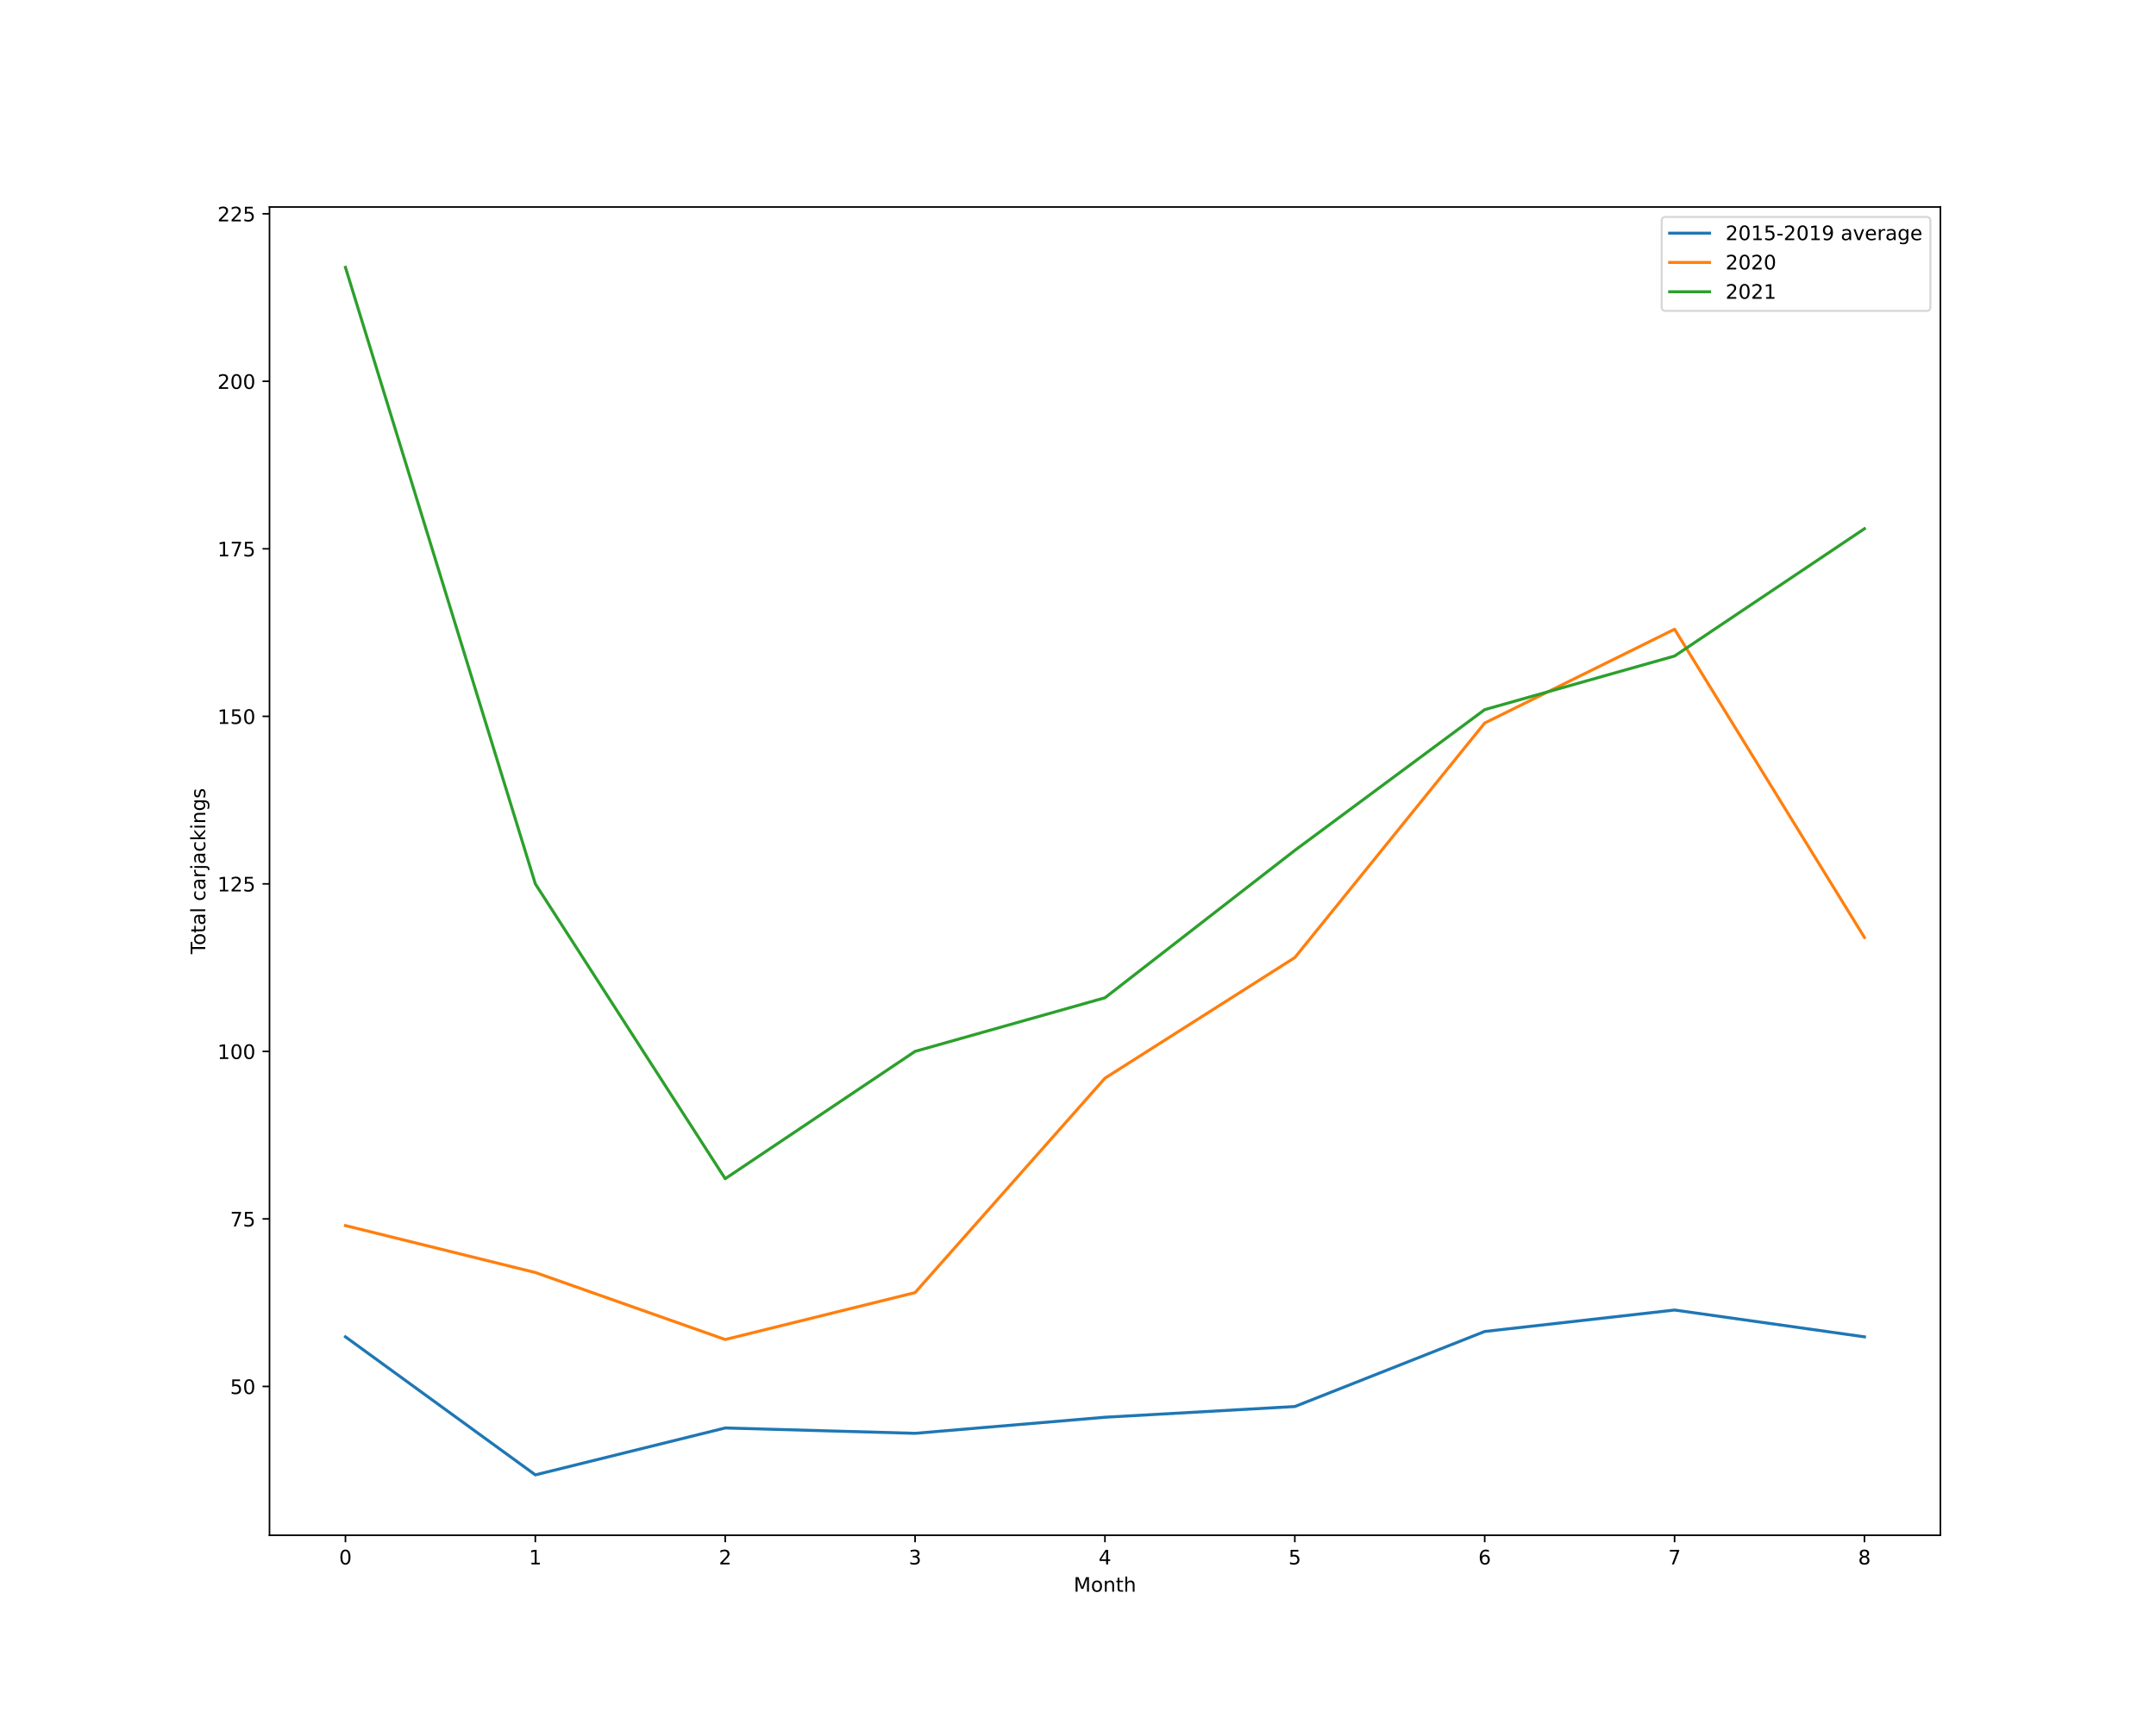
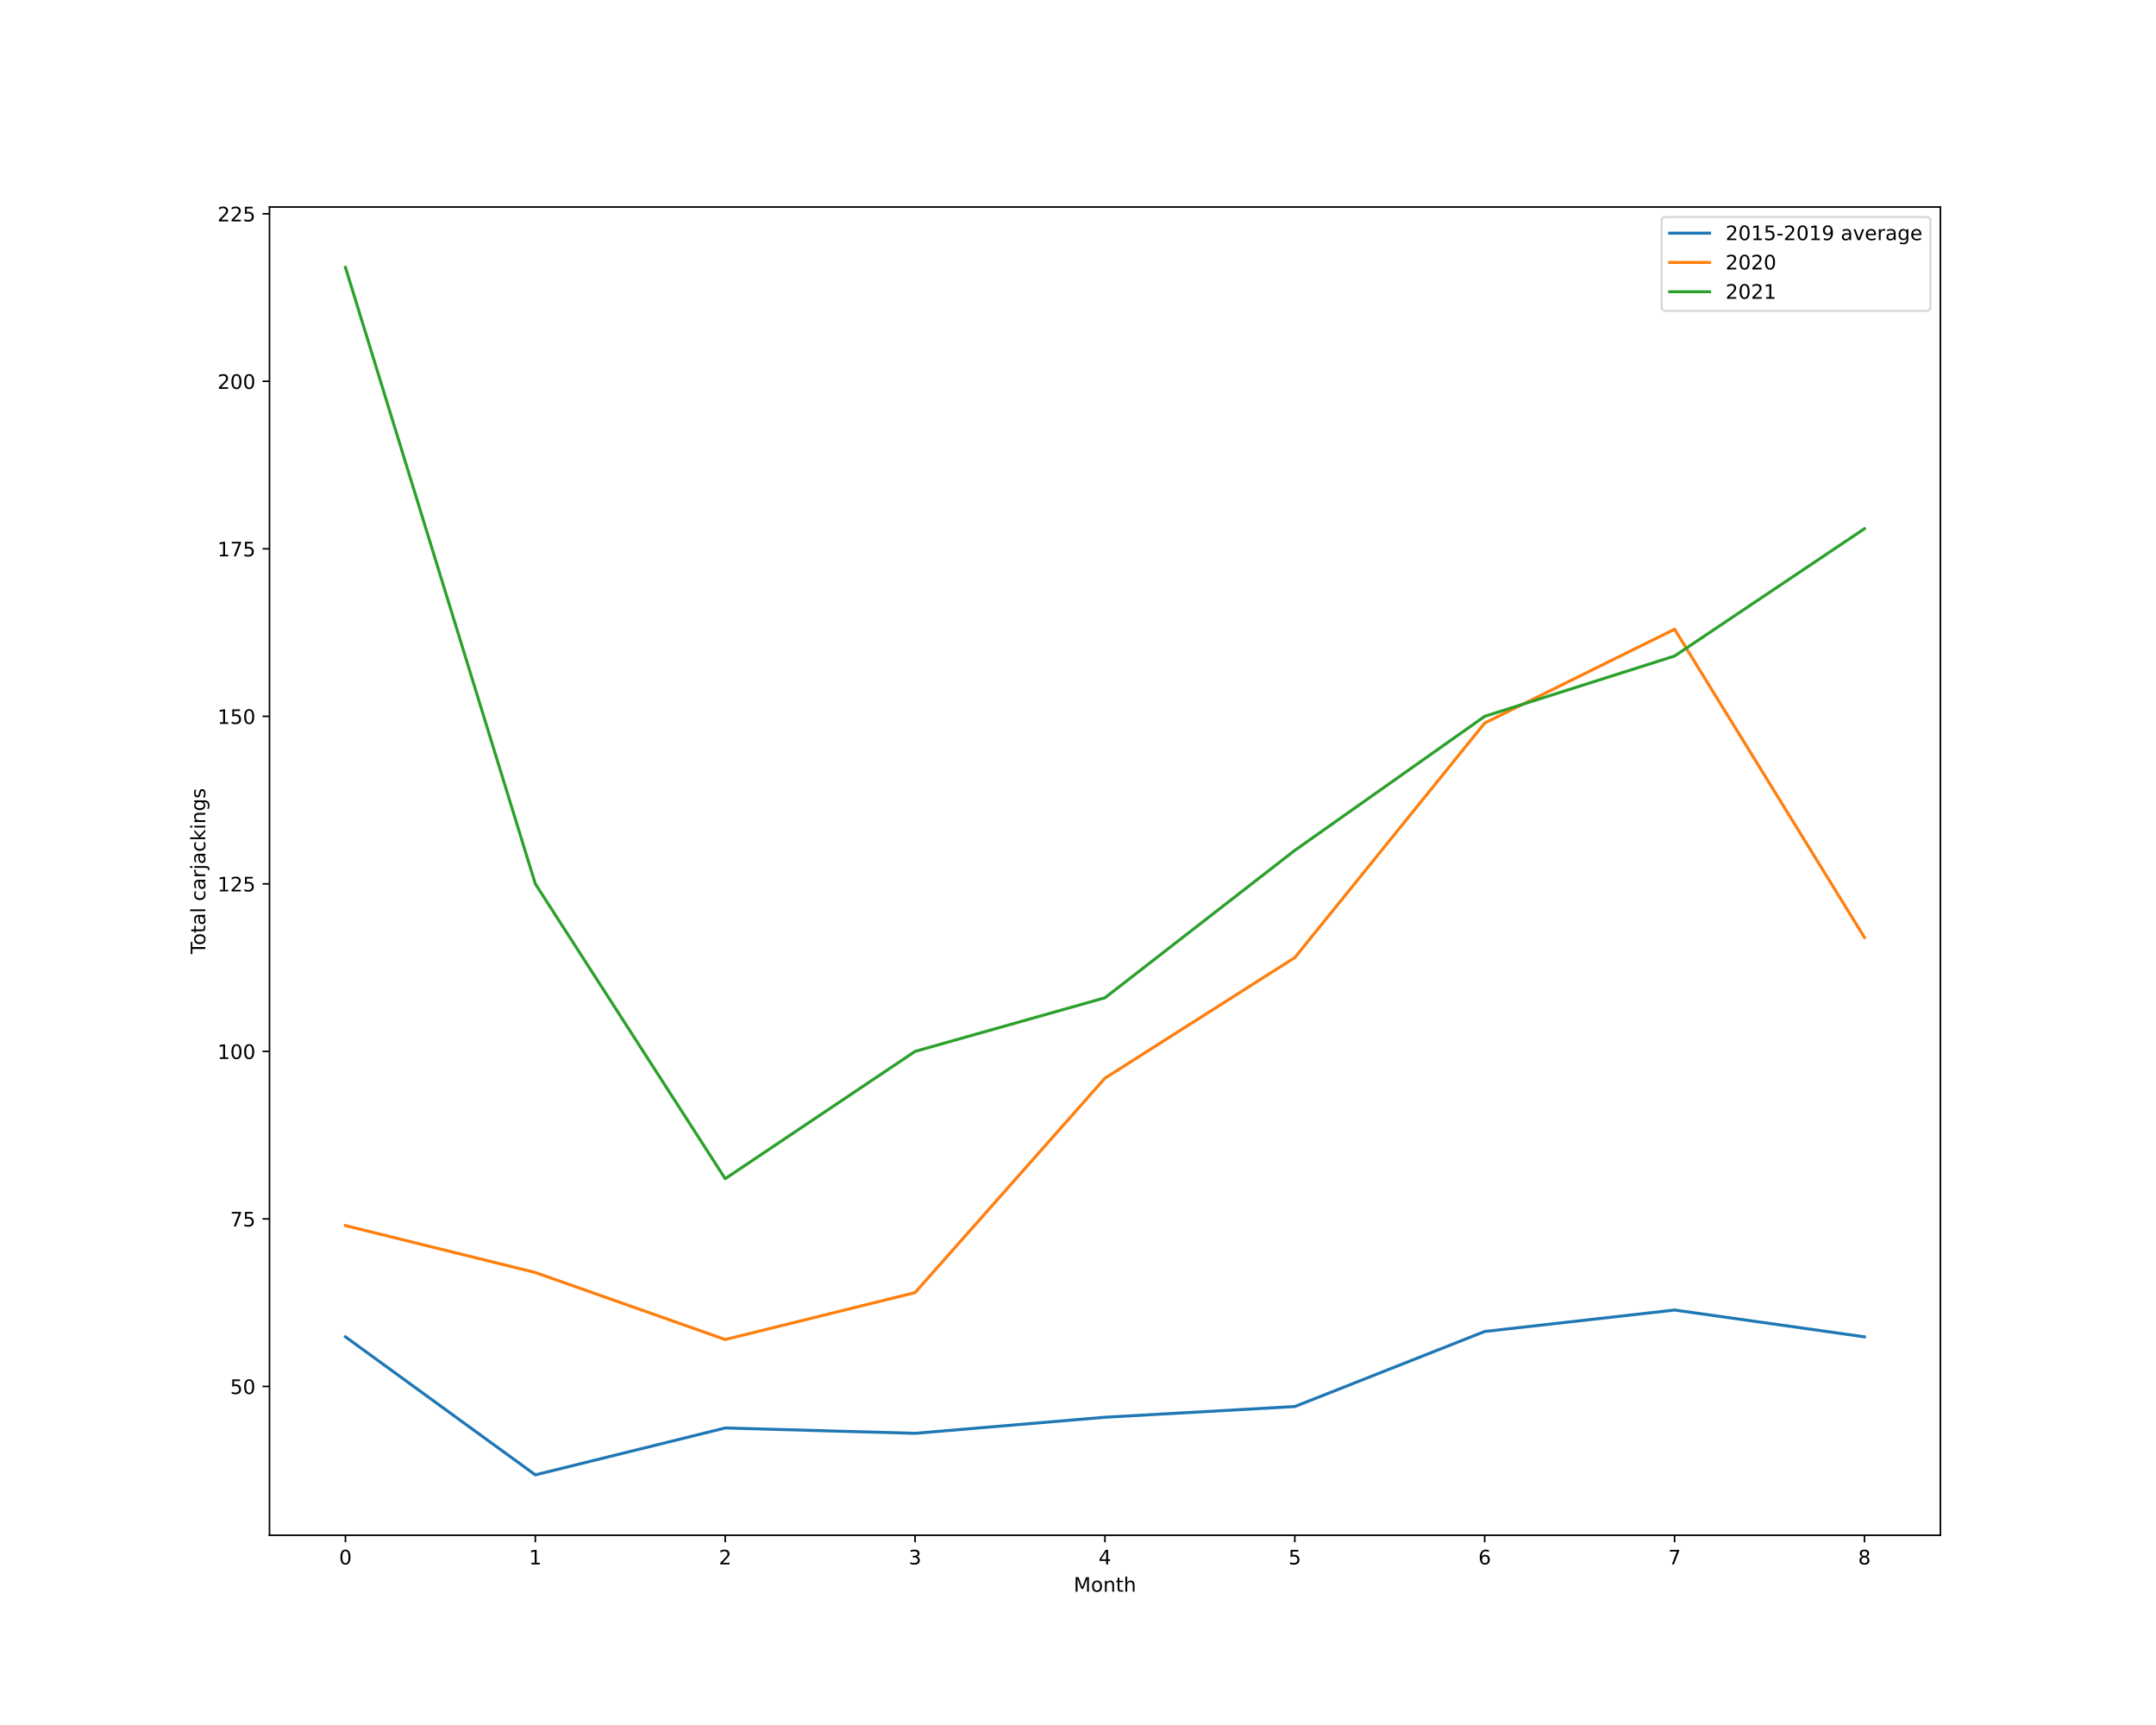
<svg xmlns="http://www.w3.org/2000/svg" xmlns:xlink="http://www.w3.org/1999/xlink" height="864pt" version="1.1" viewBox="0 0 1080 864" width="1080pt">
  <defs>
    <style type="text/css">*{stroke-linecap:butt;stroke-linejoin:round;}</style>
  </defs>
  <g id="figure_1">
    <g id="patch_1">
      <path d="M 0 864  L 1080 864  L 1080 0  L 0 0  z " style="fill:#ffffff;" />
    </g>
    <g id="axes_1">
      <g id="patch_2">
        <path d="M 135 768.96  L 972 768.96  L 972 103.68  L 135 103.68  z " style="fill:#ffffff;" />
      </g>
      <g id="matplotlib.axis_1">
        <g id="xtick_1">
          <g id="line2d_1">
            <defs>
-               <path d="M 0 0  L 0 3.5  " id="m3a023bec67" style="stroke:#000000;stroke-width:0.8;" />
+               <path d="M 0 0  L 0 3.5  " id="m0ecbcfcde7" style="stroke:#000000;stroke-width:0.8;" />
            </defs>
            <g>
-               <use style="stroke:#000000;stroke-width:0.8;" x="173.045" xlink:href="#m3a023bec67" y="768.96" />
+               <use style="stroke:#000000;stroke-width:0.8;" x="173.045" xlink:href="#m0ecbcfcde7" y="768.96" />
            </g>
          </g>
          <g id="text_1">
            <g transform="translate(169.8642 783.5584)scale(0.1 -0.1)">
              <defs>
                <path d="M 2034 4250  Q 1547 4250 1301 3770  Q 1056 3291 1056 2328  Q 1056 1369 1301 889  Q 1547 409 2034 409  Q 2525 409 2770 889  Q 3016 1369 3016 2328  Q 3016 3291 2770 3770  Q 2525 4250 2034 4250  z M 2034 4750  Q 2819 4750 3233 4129  Q 3647 3509 3647 2328  Q 3647 1150 3233 529  Q 2819 -91 2034 -91  Q 1250 -91 836 529  Q 422 1150 422 2328  Q 422 3509 836 4129  Q 1250 4750 2034 4750  z " id="DejaVuSans-30" transform="scale(0.015625)" />
              </defs>
              <use xlink:href="#DejaVuSans-30" />
            </g>
          </g>
        </g>
        <g id="xtick_2">
          <g id="line2d_2">
            <g>
-               <use style="stroke:#000000;stroke-width:0.8;" x="268.159" xlink:href="#m3a023bec67" y="768.96" />
+               <use style="stroke:#000000;stroke-width:0.8;" x="268.159" xlink:href="#m0ecbcfcde7" y="768.96" />
            </g>
          </g>
          <g id="text_2">
            <g transform="translate(264.9778 783.5584)scale(0.1 -0.1)">
              <defs>
                <path d="M 794 531  L 1825 531  L 1825 4091  L 703 3866  L 703 4441  L 1819 4666  L 2450 4666  L 2450 531  L 3481 531  L 3481 0  L 794 0  L 794 531  z " id="DejaVuSans-31" transform="scale(0.015625)" />
              </defs>
              <use xlink:href="#DejaVuSans-31" />
            </g>
          </g>
        </g>
        <g id="xtick_3">
          <g id="line2d_3">
            <g>
-               <use style="stroke:#000000;stroke-width:0.8;" x="363.273" xlink:href="#m3a023bec67" y="768.96" />
+               <use style="stroke:#000000;stroke-width:0.8;" x="363.273" xlink:href="#m0ecbcfcde7" y="768.96" />
            </g>
          </g>
          <g id="text_3">
            <g transform="translate(360.0915 783.5584)scale(0.1 -0.1)">
              <defs>
                <path d="M 1228 531  L 3431 531  L 3431 0  L 469 0  L 469 531  Q 828 903 1448 1529  Q 2069 2156 2228 2338  Q 2531 2678 2651 2914  Q 2772 3150 2772 3378  Q 2772 3750 2511 3984  Q 2250 4219 1831 4219  Q 1534 4219 1204 4116  Q 875 4013 500 3803  L 500 4441  Q 881 4594 1212 4672  Q 1544 4750 1819 4750  Q 2544 4750 2975 4387  Q 3406 4025 3406 3419  Q 3406 3131 3298 2873  Q 3191 2616 2906 2266  Q 2828 2175 2409 1742  Q 1991 1309 1228 531  z " id="DejaVuSans-32" transform="scale(0.015625)" />
              </defs>
              <use xlink:href="#DejaVuSans-32" />
            </g>
          </g>
        </g>
        <g id="xtick_4">
          <g id="line2d_4">
            <g>
-               <use style="stroke:#000000;stroke-width:0.8;" x="458.386" xlink:href="#m3a023bec67" y="768.96" />
+               <use style="stroke:#000000;stroke-width:0.8;" x="458.386" xlink:href="#m0ecbcfcde7" y="768.96" />
            </g>
          </g>
          <g id="text_4">
            <g transform="translate(455.2051 783.5584)scale(0.1 -0.1)">
              <defs>
                <path d="M 2597 2516  Q 3050 2419 3304 2112  Q 3559 1806 3559 1356  Q 3559 666 3084 287  Q 2609 -91 1734 -91  Q 1441 -91 1130 -33  Q 819 25 488 141  L 488 750  Q 750 597 1062 519  Q 1375 441 1716 441  Q 2309 441 2620 675  Q 2931 909 2931 1356  Q 2931 1769 2642 2001  Q 2353 2234 1838 2234  L 1294 2234  L 1294 2753  L 1863 2753  Q 2328 2753 2575 2939  Q 2822 3125 2822 3475  Q 2822 3834 2567 4026  Q 2313 4219 1838 4219  Q 1578 4219 1281 4162  Q 984 4106 628 3988  L 628 4550  Q 988 4650 1302 4700  Q 1616 4750 1894 4750  Q 2613 4750 3031 4423  Q 3450 4097 3450 3541  Q 3450 3153 3228 2886  Q 3006 2619 2597 2516  z " id="DejaVuSans-33" transform="scale(0.015625)" />
              </defs>
              <use xlink:href="#DejaVuSans-33" />
            </g>
          </g>
        </g>
        <g id="xtick_5">
          <g id="line2d_5">
            <g>
-               <use style="stroke:#000000;stroke-width:0.8;" x="553.5" xlink:href="#m3a023bec67" y="768.96" />
+               <use style="stroke:#000000;stroke-width:0.8;" x="553.5" xlink:href="#m0ecbcfcde7" y="768.96" />
            </g>
          </g>
          <g id="text_5">
            <g transform="translate(550.3188 783.5584)scale(0.1 -0.1)">
              <defs>
                <path d="M 2419 4116  L 825 1625  L 2419 1625  L 2419 4116  z M 2253 4666  L 3047 4666  L 3047 1625  L 3713 1625  L 3713 1100  L 3047 1100  L 3047 0  L 2419 0  L 2419 1100  L 313 1100  L 313 1709  L 2253 4666  z " id="DejaVuSans-34" transform="scale(0.015625)" />
              </defs>
              <use xlink:href="#DejaVuSans-34" />
            </g>
          </g>
        </g>
        <g id="xtick_6">
          <g id="line2d_6">
            <g>
-               <use style="stroke:#000000;stroke-width:0.8;" x="648.614" xlink:href="#m3a023bec67" y="768.96" />
+               <use style="stroke:#000000;stroke-width:0.8;" x="648.614" xlink:href="#m0ecbcfcde7" y="768.96" />
            </g>
          </g>
          <g id="text_6">
            <g transform="translate(645.4324 783.5584)scale(0.1 -0.1)">
              <defs>
                <path d="M 691 4666  L 3169 4666  L 3169 4134  L 1269 4134  L 1269 2991  Q 1406 3038 1543 3061  Q 1681 3084 1819 3084  Q 2600 3084 3056 2656  Q 3513 2228 3513 1497  Q 3513 744 3044 326  Q 2575 -91 1722 -91  Q 1428 -91 1123 -41  Q 819 9 494 109  L 494 744  Q 775 591 1075 516  Q 1375 441 1709 441  Q 2250 441 2565 725  Q 2881 1009 2881 1497  Q 2881 1984 2565 2268  Q 2250 2553 1709 2553  Q 1456 2553 1204 2497  Q 953 2441 691 2322  L 691 4666  z " id="DejaVuSans-35" transform="scale(0.015625)" />
              </defs>
              <use xlink:href="#DejaVuSans-35" />
            </g>
          </g>
        </g>
        <g id="xtick_7">
          <g id="line2d_7">
            <g>
-               <use style="stroke:#000000;stroke-width:0.8;" x="743.727" xlink:href="#m3a023bec67" y="768.96" />
+               <use style="stroke:#000000;stroke-width:0.8;" x="743.727" xlink:href="#m0ecbcfcde7" y="768.96" />
            </g>
          </g>
          <g id="text_7">
            <g transform="translate(740.546 783.5584)scale(0.1 -0.1)">
              <defs>
                <path d="M 2113 2584  Q 1688 2584 1439 2293  Q 1191 2003 1191 1497  Q 1191 994 1439 701  Q 1688 409 2113 409  Q 2538 409 2786 701  Q 3034 994 3034 1497  Q 3034 2003 2786 2293  Q 2538 2584 2113 2584  z M 3366 4563  L 3366 3988  Q 3128 4100 2886 4159  Q 2644 4219 2406 4219  Q 1781 4219 1451 3797  Q 1122 3375 1075 2522  Q 1259 2794 1537 2939  Q 1816 3084 2150 3084  Q 2853 3084 3261 2657  Q 3669 2231 3669 1497  Q 3669 778 3244 343  Q 2819 -91 2113 -91  Q 1303 -91 875 529  Q 447 1150 447 2328  Q 447 3434 972 4092  Q 1497 4750 2381 4750  Q 2619 4750 2861 4703  Q 3103 4656 3366 4563  z " id="DejaVuSans-36" transform="scale(0.015625)" />
              </defs>
              <use xlink:href="#DejaVuSans-36" />
            </g>
          </g>
        </g>
        <g id="xtick_8">
          <g id="line2d_8">
            <g>
-               <use style="stroke:#000000;stroke-width:0.8;" x="838.841" xlink:href="#m3a023bec67" y="768.96" />
+               <use style="stroke:#000000;stroke-width:0.8;" x="838.841" xlink:href="#m0ecbcfcde7" y="768.96" />
            </g>
          </g>
          <g id="text_8">
            <g transform="translate(835.6597 783.5584)scale(0.1 -0.1)">
              <defs>
                <path d="M 525 4666  L 3525 4666  L 3525 4397  L 1831 0  L 1172 0  L 2766 4134  L 525 4134  L 525 4666  z " id="DejaVuSans-37" transform="scale(0.015625)" />
              </defs>
              <use xlink:href="#DejaVuSans-37" />
            </g>
          </g>
        </g>
        <g id="xtick_9">
          <g id="line2d_9">
            <g>
-               <use style="stroke:#000000;stroke-width:0.8;" x="933.955" xlink:href="#m3a023bec67" y="768.96" />
+               <use style="stroke:#000000;stroke-width:0.8;" x="933.955" xlink:href="#m0ecbcfcde7" y="768.96" />
            </g>
          </g>
          <g id="text_9">
            <g transform="translate(930.7733 783.5584)scale(0.1 -0.1)">
              <defs>
                <path d="M 2034 2216  Q 1584 2216 1326 1975  Q 1069 1734 1069 1313  Q 1069 891 1326 650  Q 1584 409 2034 409  Q 2484 409 2743 651  Q 3003 894 3003 1313  Q 3003 1734 2745 1975  Q 2488 2216 2034 2216  z M 1403 2484  Q 997 2584 770 2862  Q 544 3141 544 3541  Q 544 4100 942 4425  Q 1341 4750 2034 4750  Q 2731 4750 3128 4425  Q 3525 4100 3525 3541  Q 3525 3141 3298 2862  Q 3072 2584 2669 2484  Q 3125 2378 3379 2068  Q 3634 1759 3634 1313  Q 3634 634 3220 271  Q 2806 -91 2034 -91  Q 1263 -91 848 271  Q 434 634 434 1313  Q 434 1759 690 2068  Q 947 2378 1403 2484  z M 1172 3481  Q 1172 3119 1398 2916  Q 1625 2713 2034 2713  Q 2441 2713 2670 2916  Q 2900 3119 2900 3481  Q 2900 3844 2670 4047  Q 2441 4250 2034 4250  Q 1625 4250 1398 4047  Q 1172 3844 1172 3481  z " id="DejaVuSans-38" transform="scale(0.015625)" />
              </defs>
              <use xlink:href="#DejaVuSans-38" />
            </g>
          </g>
        </g>
        <g id="text_10">
          <g transform="translate(537.8289 797.2366)scale(0.1 -0.1)">
            <defs>
              <path d="M 628 4666  L 1569 4666  L 2759 1491  L 3956 4666  L 4897 4666  L 4897 0  L 4281 0  L 4281 4097  L 3078 897  L 2444 897  L 1241 4097  L 1241 0  L 628 0  L 628 4666  z " id="DejaVuSans-4d" transform="scale(0.015625)" />
              <path d="M 1959 3097  Q 1497 3097 1228 2736  Q 959 2375 959 1747  Q 959 1119 1226 758  Q 1494 397 1959 397  Q 2419 397 2687 759  Q 2956 1122 2956 1747  Q 2956 2369 2687 2733  Q 2419 3097 1959 3097  z M 1959 3584  Q 2709 3584 3137 3096  Q 3566 2609 3566 1747  Q 3566 888 3137 398  Q 2709 -91 1959 -91  Q 1206 -91 779 398  Q 353 888 353 1747  Q 353 2609 779 3096  Q 1206 3584 1959 3584  z " id="DejaVuSans-6f" transform="scale(0.015625)" />
              <path d="M 3513 2113  L 3513 0  L 2938 0  L 2938 2094  Q 2938 2591 2744 2837  Q 2550 3084 2163 3084  Q 1697 3084 1428 2787  Q 1159 2491 1159 1978  L 1159 0  L 581 0  L 581 3500  L 1159 3500  L 1159 2956  Q 1366 3272 1645 3428  Q 1925 3584 2291 3584  Q 2894 3584 3203 3211  Q 3513 2838 3513 2113  z " id="DejaVuSans-6e" transform="scale(0.015625)" />
              <path d="M 1172 4494  L 1172 3500  L 2356 3500  L 2356 3053  L 1172 3053  L 1172 1153  Q 1172 725 1289 603  Q 1406 481 1766 481  L 2356 481  L 2356 0  L 1766 0  Q 1100 0 847 248  Q 594 497 594 1153  L 594 3053  L 172 3053  L 172 3500  L 594 3500  L 594 4494  L 1172 4494  z " id="DejaVuSans-74" transform="scale(0.015625)" />
              <path d="M 3513 2113  L 3513 0  L 2938 0  L 2938 2094  Q 2938 2591 2744 2837  Q 2550 3084 2163 3084  Q 1697 3084 1428 2787  Q 1159 2491 1159 1978  L 1159 0  L 581 0  L 581 4863  L 1159 4863  L 1159 2956  Q 1366 3272 1645 3428  Q 1925 3584 2291 3584  Q 2894 3584 3203 3211  Q 3513 2838 3513 2113  z " id="DejaVuSans-68" transform="scale(0.015625)" />
            </defs>
            <use xlink:href="#DejaVuSans-4d" />
            <use x="86.279" xlink:href="#DejaVuSans-6f" />
            <use x="147.461" xlink:href="#DejaVuSans-6e" />
            <use x="210.84" xlink:href="#DejaVuSans-74" />
            <use x="250.049" xlink:href="#DejaVuSans-68" />
          </g>
        </g>
      </g>
      <g id="matplotlib.axis_2">
        <g id="ytick_1">
          <g id="line2d_10">
            <defs>
-               <path d="M 0 0  L -3.5 0  " id="m1d4c977761" style="stroke:#000000;stroke-width:0.8;" />
+               <path d="M 0 0  L -3.5 0  " id="m94d01f3505" style="stroke:#000000;stroke-width:0.8;" />
            </defs>
            <g>
-               <use style="stroke:#000000;stroke-width:0.8;" x="135" xlink:href="#m1d4c977761" y="694.417" />
+               <use style="stroke:#000000;stroke-width:0.8;" x="135" xlink:href="#m94d01f3505" y="694.417" />
            </g>
          </g>
          <g id="text_11">
            <g transform="translate(115.275 698.2164)scale(0.1 -0.1)">
              <use xlink:href="#DejaVuSans-35" />
              <use x="63.623" xlink:href="#DejaVuSans-30" />
            </g>
          </g>
        </g>
        <g id="ytick_2">
          <g id="line2d_11">
            <g>
-               <use style="stroke:#000000;stroke-width:0.8;" x="135" xlink:href="#m1d4c977761" y="610.51" />
+               <use style="stroke:#000000;stroke-width:0.8;" x="135" xlink:href="#m94d01f3505" y="610.51" />
            </g>
          </g>
          <g id="text_12">
            <g transform="translate(115.275 614.3097)scale(0.1 -0.1)">
              <use xlink:href="#DejaVuSans-37" />
              <use x="63.623" xlink:href="#DejaVuSans-35" />
            </g>
          </g>
        </g>
        <g id="ytick_3">
          <g id="line2d_12">
            <g>
-               <use style="stroke:#000000;stroke-width:0.8;" x="135" xlink:href="#m1d4c977761" y="526.604" />
+               <use style="stroke:#000000;stroke-width:0.8;" x="135" xlink:href="#m94d01f3505" y="526.604" />
            </g>
          </g>
          <g id="text_13">
            <g transform="translate(108.9125 530.4029)scale(0.1 -0.1)">
              <use xlink:href="#DejaVuSans-31" />
              <use x="63.623" xlink:href="#DejaVuSans-30" />
              <use x="127.246" xlink:href="#DejaVuSans-30" />
            </g>
          </g>
        </g>
        <g id="ytick_4">
          <g id="line2d_13">
            <g>
-               <use style="stroke:#000000;stroke-width:0.8;" x="135" xlink:href="#m1d4c977761" y="442.697" />
+               <use style="stroke:#000000;stroke-width:0.8;" x="135" xlink:href="#m94d01f3505" y="442.697" />
            </g>
          </g>
          <g id="text_14">
            <g transform="translate(108.9125 446.4961)scale(0.1 -0.1)">
              <use xlink:href="#DejaVuSans-31" />
              <use x="63.623" xlink:href="#DejaVuSans-32" />
              <use x="127.246" xlink:href="#DejaVuSans-35" />
            </g>
          </g>
        </g>
        <g id="ytick_5">
          <g id="line2d_14">
            <g>
-               <use style="stroke:#000000;stroke-width:0.8;" x="135" xlink:href="#m1d4c977761" y="358.79" />
+               <use style="stroke:#000000;stroke-width:0.8;" x="135" xlink:href="#m94d01f3505" y="358.79" />
            </g>
          </g>
          <g id="text_15">
            <g transform="translate(108.9125 362.5894)scale(0.1 -0.1)">
              <use xlink:href="#DejaVuSans-31" />
              <use x="63.623" xlink:href="#DejaVuSans-35" />
              <use x="127.246" xlink:href="#DejaVuSans-30" />
            </g>
          </g>
        </g>
        <g id="ytick_6">
          <g id="line2d_15">
            <g>
-               <use style="stroke:#000000;stroke-width:0.8;" x="135" xlink:href="#m1d4c977761" y="274.883" />
+               <use style="stroke:#000000;stroke-width:0.8;" x="135" xlink:href="#m94d01f3505" y="274.883" />
            </g>
          </g>
          <g id="text_16">
            <g transform="translate(108.9125 278.6826)scale(0.1 -0.1)">
              <use xlink:href="#DejaVuSans-31" />
              <use x="63.623" xlink:href="#DejaVuSans-37" />
              <use x="127.246" xlink:href="#DejaVuSans-35" />
            </g>
          </g>
        </g>
        <g id="ytick_7">
          <g id="line2d_16">
            <g>
-               <use style="stroke:#000000;stroke-width:0.8;" x="135" xlink:href="#m1d4c977761" y="190.977" />
+               <use style="stroke:#000000;stroke-width:0.8;" x="135" xlink:href="#m94d01f3505" y="190.977" />
            </g>
          </g>
          <g id="text_17">
            <g transform="translate(108.9125 194.7758)scale(0.1 -0.1)">
              <use xlink:href="#DejaVuSans-32" />
              <use x="63.623" xlink:href="#DejaVuSans-30" />
              <use x="127.246" xlink:href="#DejaVuSans-30" />
            </g>
          </g>
        </g>
        <g id="ytick_8">
          <g id="line2d_17">
            <g>
-               <use style="stroke:#000000;stroke-width:0.8;" x="135" xlink:href="#m1d4c977761" y="107.07" />
+               <use style="stroke:#000000;stroke-width:0.8;" x="135" xlink:href="#m94d01f3505" y="107.07" />
            </g>
          </g>
          <g id="text_18">
            <g transform="translate(108.9125 110.8691)scale(0.1 -0.1)">
              <use xlink:href="#DejaVuSans-32" />
              <use x="63.623" xlink:href="#DejaVuSans-32" />
              <use x="127.246" xlink:href="#DejaVuSans-35" />
            </g>
          </g>
        </g>
        <g id="text_19">
          <g transform="translate(102.8328 477.8888)rotate(-90)scale(0.1 -0.1)">
            <defs>
              <path d="M -19 4666  L 3928 4666  L 3928 4134  L 2272 4134  L 2272 0  L 1638 0  L 1638 4134  L -19 4134  L -19 4666  z " id="DejaVuSans-54" transform="scale(0.015625)" />
              <path d="M 2194 1759  Q 1497 1759 1228 1600  Q 959 1441 959 1056  Q 959 750 1161 570  Q 1363 391 1709 391  Q 2188 391 2477 730  Q 2766 1069 2766 1631  L 2766 1759  L 2194 1759  z M 3341 1997  L 3341 0  L 2766 0  L 2766 531  Q 2569 213 2275 61  Q 1981 -91 1556 -91  Q 1019 -91 701 211  Q 384 513 384 1019  Q 384 1609 779 1909  Q 1175 2209 1959 2209  L 2766 2209  L 2766 2266  Q 2766 2663 2505 2880  Q 2244 3097 1772 3097  Q 1472 3097 1187 3025  Q 903 2953 641 2809  L 641 3341  Q 956 3463 1253 3523  Q 1550 3584 1831 3584  Q 2591 3584 2966 3190  Q 3341 2797 3341 1997  z " id="DejaVuSans-61" transform="scale(0.015625)" />
              <path d="M 603 4863  L 1178 4863  L 1178 0  L 603 0  L 603 4863  z " id="DejaVuSans-6c" transform="scale(0.015625)" />
              <path id="DejaVuSans-20" transform="scale(0.015625)" />
              <path d="M 3122 3366  L 3122 2828  Q 2878 2963 2633 3030  Q 2388 3097 2138 3097  Q 1578 3097 1268 2742  Q 959 2388 959 1747  Q 959 1106 1268 751  Q 1578 397 2138 397  Q 2388 397 2633 464  Q 2878 531 3122 666  L 3122 134  Q 2881 22 2623 -34  Q 2366 -91 2075 -91  Q 1284 -91 818 406  Q 353 903 353 1747  Q 353 2603 823 3093  Q 1294 3584 2113 3584  Q 2378 3584 2631 3529  Q 2884 3475 3122 3366  z " id="DejaVuSans-63" transform="scale(0.015625)" />
              <path d="M 2631 2963  Q 2534 3019 2420 3045  Q 2306 3072 2169 3072  Q 1681 3072 1420 2755  Q 1159 2438 1159 1844  L 1159 0  L 581 0  L 581 3500  L 1159 3500  L 1159 2956  Q 1341 3275 1631 3429  Q 1922 3584 2338 3584  Q 2397 3584 2469 3576  Q 2541 3569 2628 3553  L 2631 2963  z " id="DejaVuSans-72" transform="scale(0.015625)" />
              <path d="M 603 3500  L 1178 3500  L 1178 -63  Q 1178 -731 923 -1031  Q 669 -1331 103 -1331  L -116 -1331  L -116 -844  L 38 -844  Q 366 -844 484 -692  Q 603 -541 603 -63  L 603 3500  z M 603 4863  L 1178 4863  L 1178 4134  L 603 4134  L 603 4863  z " id="DejaVuSans-6a" transform="scale(0.015625)" />
              <path d="M 581 4863  L 1159 4863  L 1159 1991  L 2875 3500  L 3609 3500  L 1753 1863  L 3688 0  L 2938 0  L 1159 1709  L 1159 0  L 581 0  L 581 4863  z " id="DejaVuSans-6b" transform="scale(0.015625)" />
              <path d="M 603 3500  L 1178 3500  L 1178 0  L 603 0  L 603 3500  z M 603 4863  L 1178 4863  L 1178 4134  L 603 4134  L 603 4863  z " id="DejaVuSans-69" transform="scale(0.015625)" />
              <path d="M 2906 1791  Q 2906 2416 2648 2759  Q 2391 3103 1925 3103  Q 1463 3103 1205 2759  Q 947 2416 947 1791  Q 947 1169 1205 825  Q 1463 481 1925 481  Q 2391 481 2648 825  Q 2906 1169 2906 1791  z M 3481 434  Q 3481 -459 3084 -895  Q 2688 -1331 1869 -1331  Q 1566 -1331 1297 -1286  Q 1028 -1241 775 -1147  L 775 -588  Q 1028 -725 1275 -790  Q 1522 -856 1778 -856  Q 2344 -856 2625 -561  Q 2906 -266 2906 331  L 2906 616  Q 2728 306 2450 153  Q 2172 0 1784 0  Q 1141 0 747 490  Q 353 981 353 1791  Q 353 2603 747 3093  Q 1141 3584 1784 3584  Q 2172 3584 2450 3431  Q 2728 3278 2906 2969  L 2906 3500  L 3481 3500  L 3481 434  z " id="DejaVuSans-67" transform="scale(0.015625)" />
              <path d="M 2834 3397  L 2834 2853  Q 2591 2978 2328 3040  Q 2066 3103 1784 3103  Q 1356 3103 1142 2972  Q 928 2841 928 2578  Q 928 2378 1081 2264  Q 1234 2150 1697 2047  L 1894 2003  Q 2506 1872 2764 1633  Q 3022 1394 3022 966  Q 3022 478 2636 193  Q 2250 -91 1575 -91  Q 1294 -91 989 -36  Q 684 19 347 128  L 347 722  Q 666 556 975 473  Q 1284 391 1588 391  Q 1994 391 2212 530  Q 2431 669 2431 922  Q 2431 1156 2273 1281  Q 2116 1406 1581 1522  L 1381 1569  Q 847 1681 609 1914  Q 372 2147 372 2553  Q 372 3047 722 3315  Q 1072 3584 1716 3584  Q 2034 3584 2315 3537  Q 2597 3491 2834 3397  z " id="DejaVuSans-73" transform="scale(0.015625)" />
            </defs>
            <use xlink:href="#DejaVuSans-54" />
            <use x="44.084" xlink:href="#DejaVuSans-6f" />
            <use x="105.266" xlink:href="#DejaVuSans-74" />
            <use x="144.475" xlink:href="#DejaVuSans-61" />
            <use x="205.754" xlink:href="#DejaVuSans-6c" />
            <use x="233.537" xlink:href="#DejaVuSans-20" />
            <use x="265.324" xlink:href="#DejaVuSans-63" />
            <use x="320.305" xlink:href="#DejaVuSans-61" />
            <use x="381.584" xlink:href="#DejaVuSans-72" />
            <use x="422.697" xlink:href="#DejaVuSans-6a" />
            <use x="450.48" xlink:href="#DejaVuSans-61" />
            <use x="511.76" xlink:href="#DejaVuSans-63" />
            <use x="566.74" xlink:href="#DejaVuSans-6b" />
            <use x="624.65" xlink:href="#DejaVuSans-69" />
            <use x="652.434" xlink:href="#DejaVuSans-6e" />
            <use x="715.812" xlink:href="#DejaVuSans-67" />
            <use x="779.289" xlink:href="#DejaVuSans-73" />
          </g>
        </g>
      </g>
      <g id="line2d_18">
-         <path clip-path="url(#p1d7413afac)" d="M 173.045 669.581  L 268.159 738.72  L 363.273 715.226  L 458.386 717.911  L 553.5 709.856  L 648.614 704.486  L 743.727 666.896  L 838.841 656.156  L 933.955 669.581  " style="fill:none;stroke:#1f77b4;stroke-linecap:square;stroke-width:1.5;" />
+         <path clip-path="url(#p18a1c4b5b0)" d="M 173.045 669.581  L 268.159 738.72  L 363.273 715.226  L 458.386 717.911  L 553.5 709.856  L 648.614 704.486  L 743.727 666.896  L 838.841 656.156  L 933.955 669.581  " style="fill:none;stroke:#1f77b4;stroke-linecap:square;stroke-width:1.5;" />
      </g>
      <g id="line2d_19">
-         <path clip-path="url(#p1d7413afac)" d="M 173.045 613.867  L 268.159 637.361  L 363.273 670.923  L 458.386 647.429  L 553.5 540.029  L 648.614 479.616  L 743.727 362.146  L 838.841 315.159  L 933.955 469.547  " style="fill:none;stroke:#ff7f0e;stroke-linecap:square;stroke-width:1.5;" />
+         <path clip-path="url(#p18a1c4b5b0)" d="M 173.045 613.867  L 268.159 637.361  L 363.273 670.923  L 458.386 647.429  L 553.5 540.029  L 648.614 479.616  L 743.727 362.146  L 838.841 315.159  L 933.955 469.547  " style="fill:none;stroke:#ff7f0e;stroke-linecap:square;stroke-width:1.5;" />
      </g>
      <g id="line2d_20">
-         <path clip-path="url(#p1d7413afac)" d="M 173.045 133.92  L 268.159 442.697  L 363.273 590.373  L 458.386 526.604  L 553.5 499.754  L 648.614 425.916  L 743.727 355.434  L 838.841 328.584  L 933.955 264.815  " style="fill:none;stroke:#2ca02c;stroke-linecap:square;stroke-width:1.5;" />
+         <path clip-path="url(#p18a1c4b5b0)" d="M 173.045 133.92  L 268.159 442.697  L 363.273 590.373  L 458.386 526.604  L 553.5 499.754  L 648.614 425.916  L 743.727 358.79  L 838.841 328.584  L 933.955 264.815  " style="fill:none;stroke:#2ca02c;stroke-linecap:square;stroke-width:1.5;" />
      </g>
      <g id="patch_3">
        <path d="M 135 768.96  L 135 103.68  " style="fill:none;stroke:#000000;stroke-linecap:square;stroke-linejoin:miter;stroke-width:0.8;" />
      </g>
      <g id="patch_4">
        <path d="M 972 768.96  L 972 103.68  " style="fill:none;stroke:#000000;stroke-linecap:square;stroke-linejoin:miter;stroke-width:0.8;" />
      </g>
      <g id="patch_5">
        <path d="M 135 768.96  L 972 768.96  " style="fill:none;stroke:#000000;stroke-linecap:square;stroke-linejoin:miter;stroke-width:0.8;" />
      </g>
      <g id="patch_6">
        <path d="M 135 103.68  L 972 103.68  " style="fill:none;stroke:#000000;stroke-linecap:square;stroke-linejoin:miter;stroke-width:0.8;" />
      </g>
      <g id="legend_1">
        <g id="patch_7">
          <path d="M 834.373 155.714  L 965 155.714  Q 967 155.714 967 153.714  L 967 110.68  Q 967 108.68 965 108.68  L 834.373 108.68  Q 832.373 108.68 832.373 110.68  L 832.373 153.714  Q 832.373 155.714 834.373 155.714  z " style="fill:#ffffff;opacity:0.8;stroke:#cccccc;stroke-linejoin:miter;" />
        </g>
        <g id="line2d_21">
          <path d="M 836.373 116.778  L 856.373 116.778  " style="fill:none;stroke:#1f77b4;stroke-linecap:square;stroke-width:1.5;" />
        </g>
        <g id="line2d_22" />
        <g id="text_20">
          <g transform="translate(864.3734 120.2784)scale(0.1 -0.1)">
            <defs>
              <path d="M 313 2009  L 1997 2009  L 1997 1497  L 313 1497  L 313 2009  z " id="DejaVuSans-2d" transform="scale(0.015625)" />
              <path d="M 703 97  L 703 672  Q 941 559 1184 500  Q 1428 441 1663 441  Q 2288 441 2617 861  Q 2947 1281 2994 2138  Q 2813 1869 2534 1725  Q 2256 1581 1919 1581  Q 1219 1581 811 2004  Q 403 2428 403 3163  Q 403 3881 828 4315  Q 1253 4750 1959 4750  Q 2769 4750 3195 4129  Q 3622 3509 3622 2328  Q 3622 1225 3098 567  Q 2575 -91 1691 -91  Q 1453 -91 1209 -44  Q 966 3 703 97  z M 1959 2075  Q 2384 2075 2632 2365  Q 2881 2656 2881 3163  Q 2881 3666 2632 3958  Q 2384 4250 1959 4250  Q 1534 4250 1286 3958  Q 1038 3666 1038 3163  Q 1038 2656 1286 2365  Q 1534 2075 1959 2075  z " id="DejaVuSans-39" transform="scale(0.015625)" />
              <path d="M 191 3500  L 800 3500  L 1894 563  L 2988 3500  L 3597 3500  L 2284 0  L 1503 0  L 191 3500  z " id="DejaVuSans-76" transform="scale(0.015625)" />
              <path d="M 3597 1894  L 3597 1613  L 953 1613  Q 991 1019 1311 708  Q 1631 397 2203 397  Q 2534 397 2845 478  Q 3156 559 3463 722  L 3463 178  Q 3153 47 2828 -22  Q 2503 -91 2169 -91  Q 1331 -91 842 396  Q 353 884 353 1716  Q 353 2575 817 3079  Q 1281 3584 2069 3584  Q 2775 3584 3186 3129  Q 3597 2675 3597 1894  z M 3022 2063  Q 3016 2534 2758 2815  Q 2500 3097 2075 3097  Q 1594 3097 1305 2825  Q 1016 2553 972 2059  L 3022 2063  z " id="DejaVuSans-65" transform="scale(0.015625)" />
            </defs>
            <use xlink:href="#DejaVuSans-32" />
            <use x="63.623" xlink:href="#DejaVuSans-30" />
            <use x="127.246" xlink:href="#DejaVuSans-31" />
            <use x="190.869" xlink:href="#DejaVuSans-35" />
            <use x="254.492" xlink:href="#DejaVuSans-2d" />
            <use x="290.576" xlink:href="#DejaVuSans-32" />
            <use x="354.199" xlink:href="#DejaVuSans-30" />
            <use x="417.822" xlink:href="#DejaVuSans-31" />
            <use x="481.445" xlink:href="#DejaVuSans-39" />
            <use x="545.068" xlink:href="#DejaVuSans-20" />
            <use x="576.855" xlink:href="#DejaVuSans-61" />
            <use x="638.135" xlink:href="#DejaVuSans-76" />
            <use x="697.314" xlink:href="#DejaVuSans-65" />
            <use x="758.838" xlink:href="#DejaVuSans-72" />
            <use x="799.951" xlink:href="#DejaVuSans-61" />
            <use x="861.23" xlink:href="#DejaVuSans-67" />
            <use x="924.707" xlink:href="#DejaVuSans-65" />
          </g>
        </g>
        <g id="line2d_23">
          <path d="M 836.373 131.457  L 856.373 131.457  " style="fill:none;stroke:#ff7f0e;stroke-linecap:square;stroke-width:1.5;" />
        </g>
        <g id="line2d_24" />
        <g id="text_21">
          <g transform="translate(864.3734 134.9566)scale(0.1 -0.1)">
            <use xlink:href="#DejaVuSans-32" />
            <use x="63.623" xlink:href="#DejaVuSans-30" />
            <use x="127.246" xlink:href="#DejaVuSans-32" />
            <use x="190.869" xlink:href="#DejaVuSans-30" />
          </g>
        </g>
        <g id="line2d_25">
          <path d="M 836.373 146.135  L 856.373 146.135  " style="fill:none;stroke:#2ca02c;stroke-linecap:square;stroke-width:1.5;" />
        </g>
        <g id="line2d_26" />
        <g id="text_22">
          <g transform="translate(864.3734 149.6347)scale(0.1 -0.1)">
            <use xlink:href="#DejaVuSans-32" />
            <use x="63.623" xlink:href="#DejaVuSans-30" />
            <use x="127.246" xlink:href="#DejaVuSans-32" />
            <use x="190.869" xlink:href="#DejaVuSans-31" />
          </g>
        </g>
      </g>
    </g>
  </g>
  <defs>
-     <clipPath id="p1d7413afac">
+     <clipPath id="p18a1c4b5b0">
      <rect height="665.28" width="837" x="135" y="103.68" />
    </clipPath>
  </defs>
</svg>
